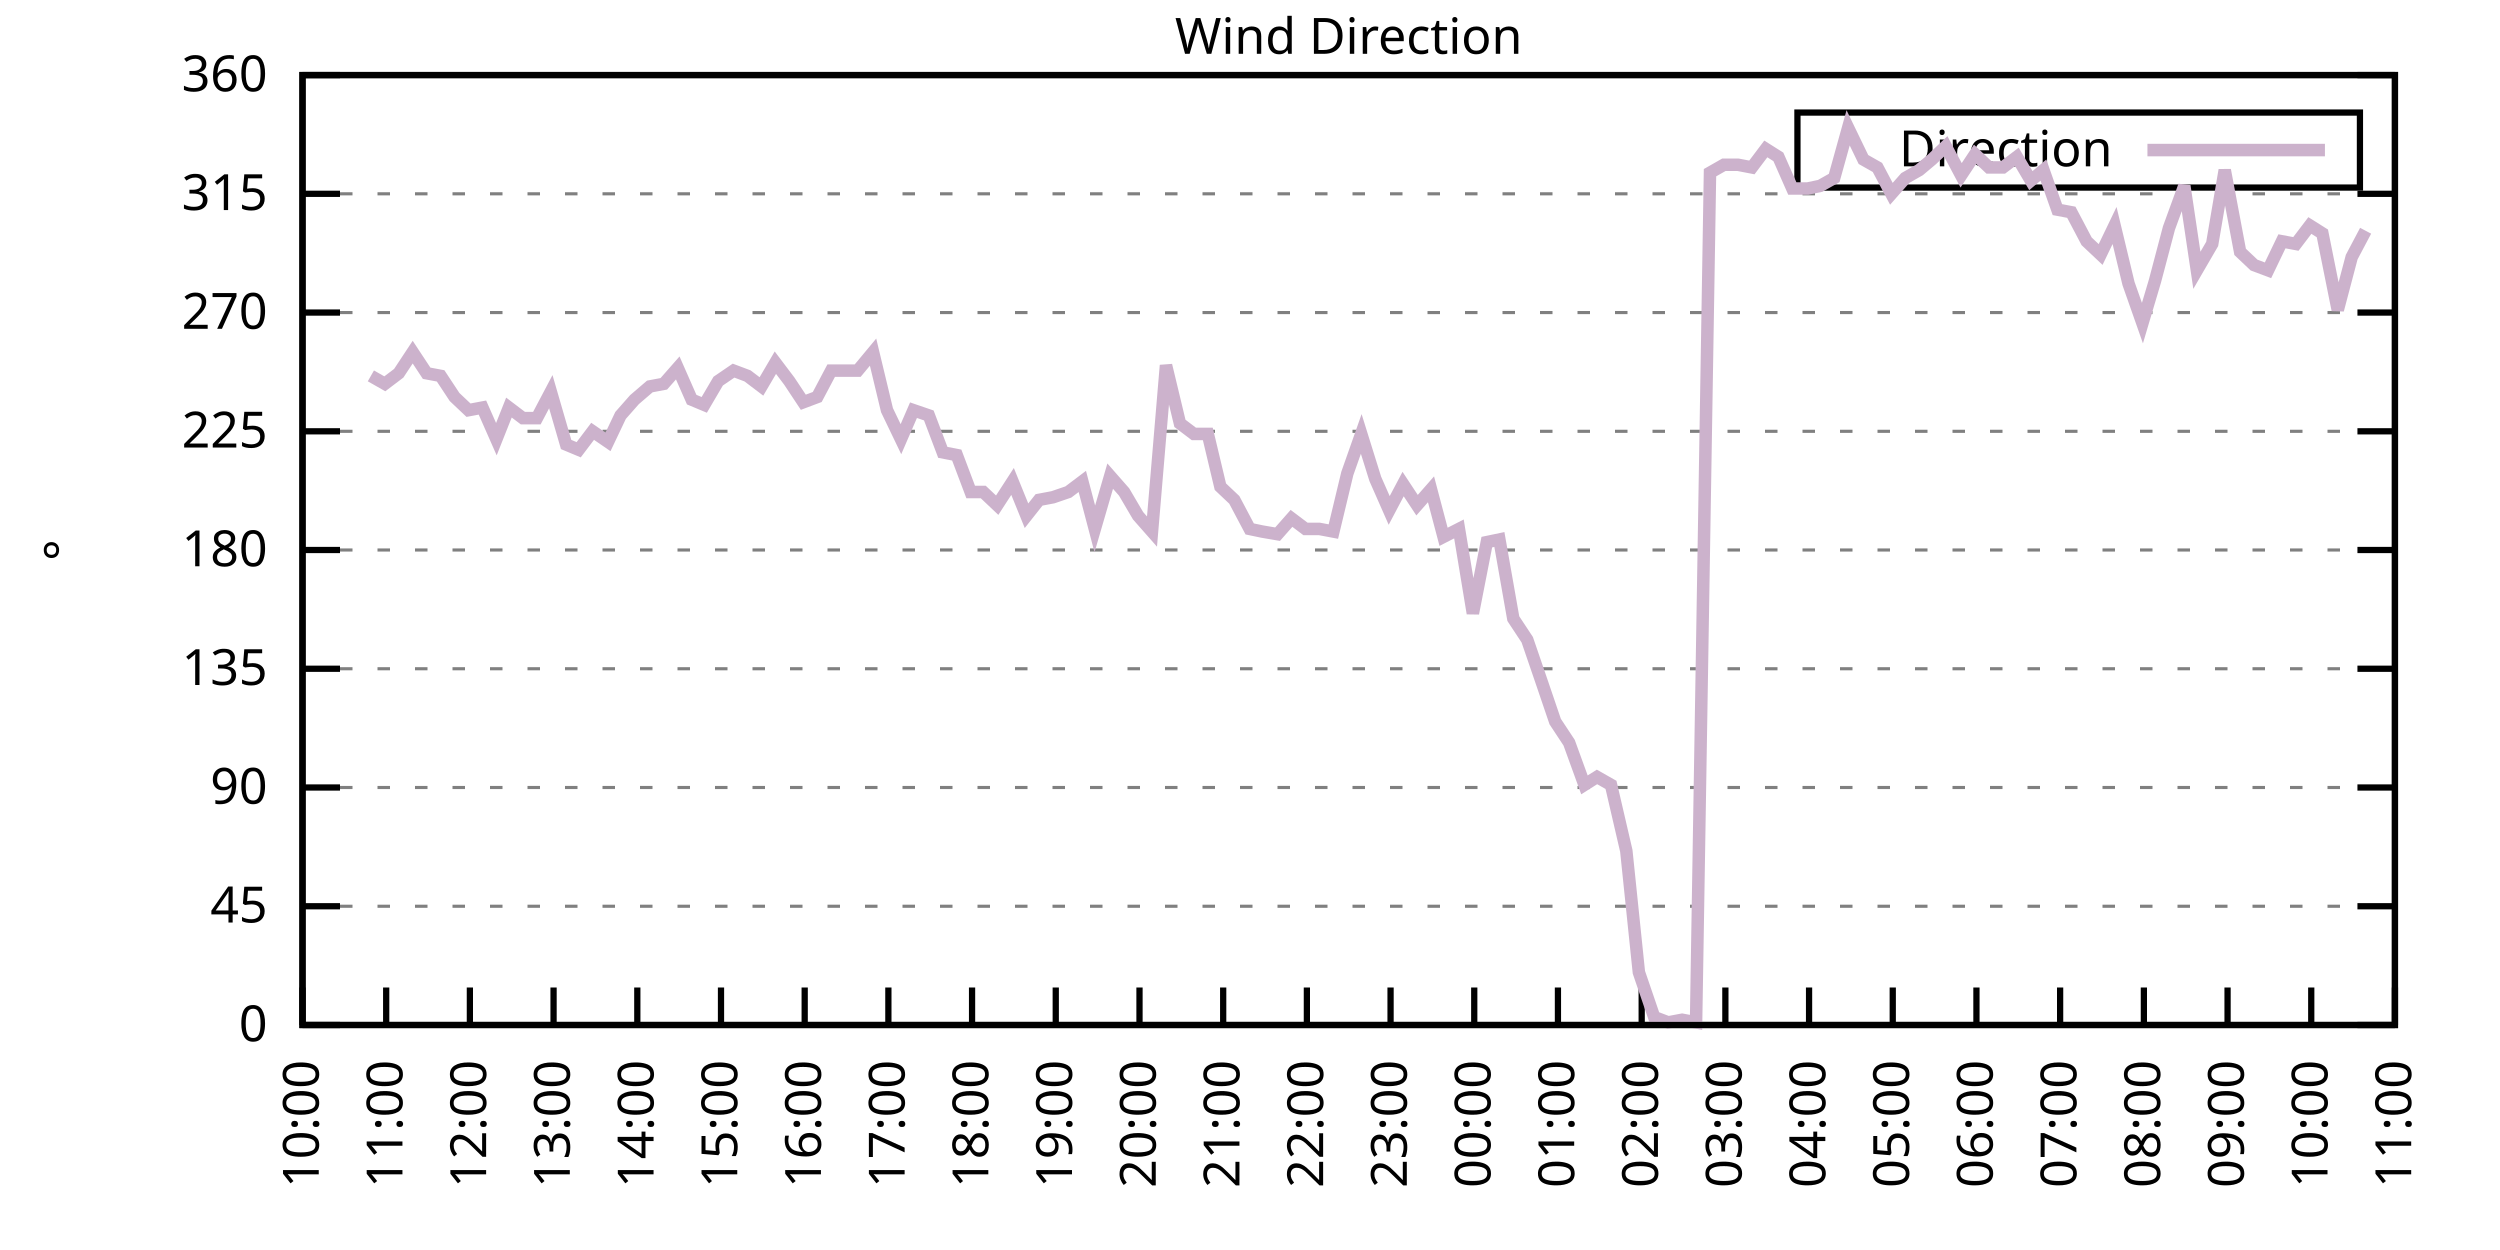
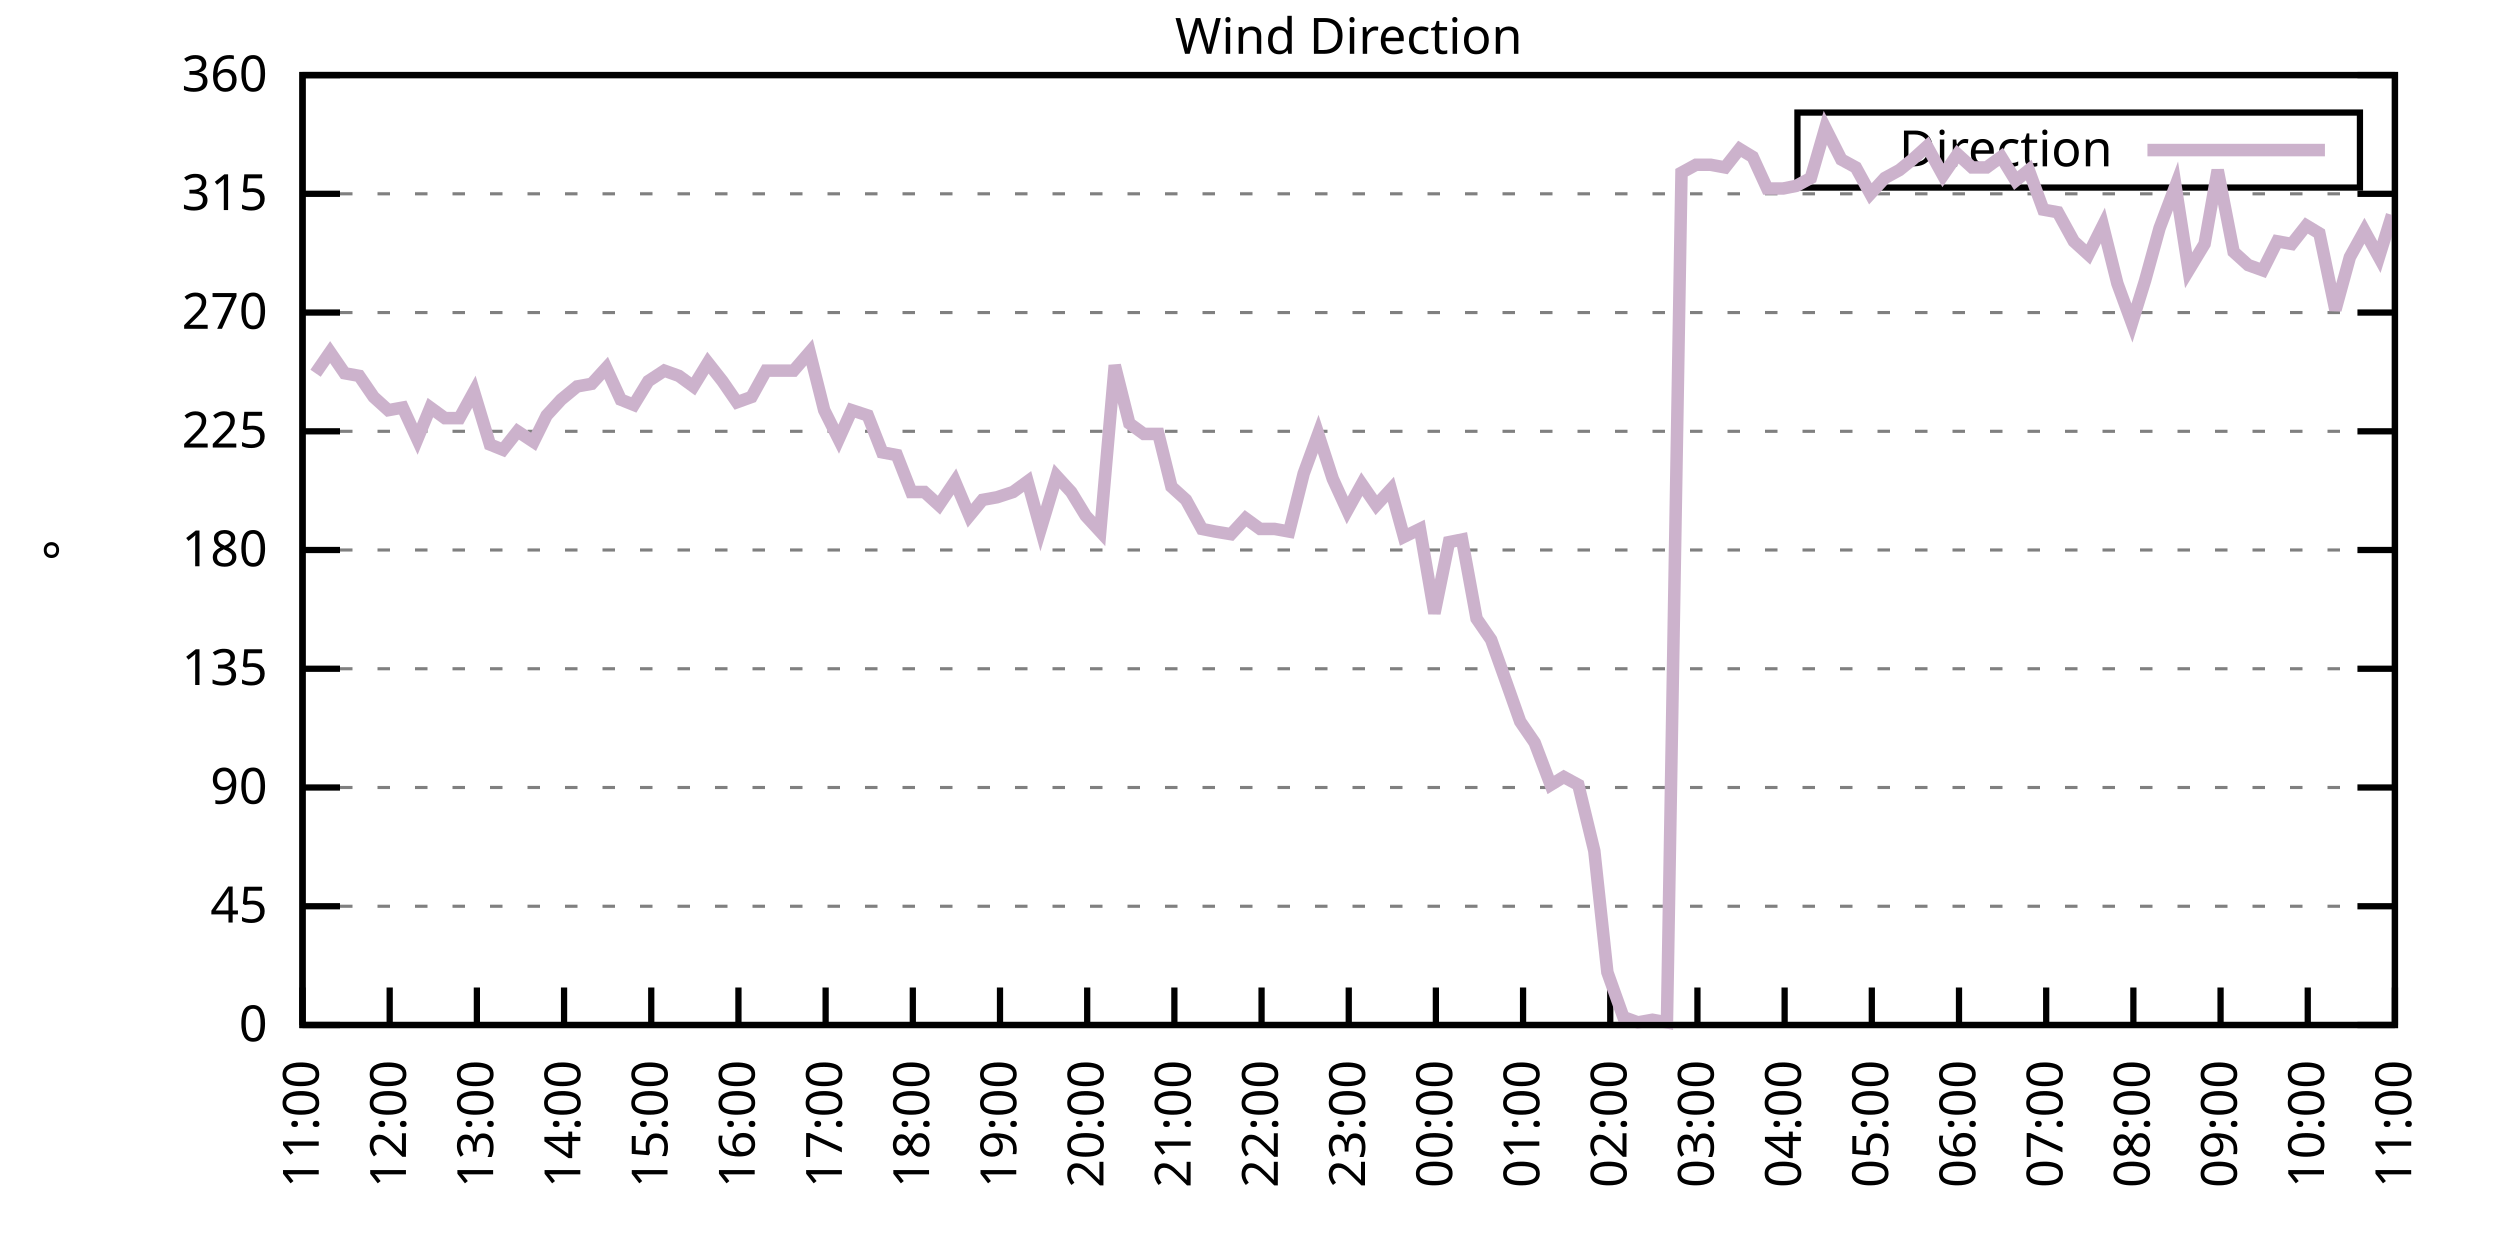
<svg xmlns="http://www.w3.org/2000/svg" xmlns:xlink="http://www.w3.org/1999/xlink" width="400" height="200" viewBox="0 0 400 200">
  <g id="gnuplot_canvas">
    <rect x="0" y="0" width="400" height="200" fill="none" />
    <defs>
      <circle id="gpDot" r="0.5" stroke-width="0.5" stroke="currentColor" />
      <path id="gpPt0" stroke-width="0.333" stroke="currentColor" d="M-1,0 h2 M0,-1 v2" />
      <path id="gpPt1" stroke-width="0.333" stroke="currentColor" d="M-1,-1 L1,1 M1,-1 L-1,1" />
      <path id="gpPt2" stroke-width="0.333" stroke="currentColor" d="M-1,0 L1,0 M0,-1 L0,1 M-1,-1 L1,1 M-1,1 L1,-1" />
      <rect id="gpPt3" stroke-width="0.333" stroke="currentColor" x="-1" y="-1" width="2" height="2" />
      <rect id="gpPt4" stroke-width="0.333" stroke="currentColor" fill="currentColor" x="-1" y="-1" width="2" height="2" />
      <circle id="gpPt5" stroke-width="0.333" stroke="currentColor" cx="0" cy="0" r="1" />
      <use xlink:href="#gpPt5" id="gpPt6" fill="currentColor" stroke="none" />
      <path id="gpPt7" stroke-width="0.333" stroke="currentColor" d="M0,-1.33 L-1.33,0.67 L1.33,0.67 z" />
      <use xlink:href="#gpPt7" id="gpPt8" fill="currentColor" stroke="none" />
      <use xlink:href="#gpPt7" id="gpPt9" stroke="currentColor" transform="rotate(180)" />
      <use xlink:href="#gpPt9" id="gpPt10" fill="currentColor" stroke="none" />
      <use xlink:href="#gpPt3" id="gpPt11" stroke="currentColor" transform="rotate(45)" />
      <use xlink:href="#gpPt11" id="gpPt12" fill="currentColor" stroke="none" />
      <path id="gpPt13" stroke-width="0.333" stroke="currentColor" d="M0,1.330 L1.265,0.411 L0.782,-1.067 L-0.782,-1.076 L-1.265,0.411 z" />
      <use xlink:href="#gpPt13" id="gpPt14" fill="currentColor" stroke="none" />
      <filter id="textbox" filterUnits="objectBoundingBox" x="0" y="0" height="1" width="1">
        <feFlood flood-color="white" flood-opacity="1" result="bgnd" />
        <feComposite in="SourceGraphic" in2="bgnd" operator="atop" />
      </filter>
      <filter id="greybox" filterUnits="objectBoundingBox" x="0" y="0" height="1" width="1">
        <feFlood flood-color="lightgrey" flood-opacity="1" result="grey" />
        <feComposite in="SourceGraphic" in2="grey" operator="atop" />
      </filter>
    </defs>
    <g fill="none" color="white" stroke="currentColor" stroke-width="1.00" stroke-linecap="butt" stroke-linejoin="miter">
</g>
    <g fill="none" color="black" stroke="currentColor" stroke-width="1.00" stroke-linecap="butt" stroke-linejoin="miter">
      <g stroke="none" shape-rendering="crispEdges">
        <polygon fill="rgb(255, 255, 255)" points="48.40,164.00 383.18,164.00 383.18,12.02 48.40,12.02 " />
      </g>
    </g>
    <g fill="none" color="black" stroke="currentColor" stroke-width="1.00" stroke-linecap="butt" stroke-linejoin="miter">
</g>
    <g fill="none" color="black" stroke="black" stroke-width="0.50" stroke-linecap="butt" stroke-linejoin="miter">
</g>
    <g fill="none" color="gray" stroke="currentColor" stroke-width="0.50" stroke-linecap="butt" stroke-linejoin="miter">
      <path stroke="gray" stroke-dasharray="2,4" class="gridline" d="M48.40,164.00 L383.19,164.00  " />
    </g>
    <g fill="none" color="gray" stroke="gray" stroke-width="1.00" stroke-linecap="butt" stroke-linejoin="miter">
</g>
    <g fill="none" color="black" stroke="currentColor" stroke-width="1.00" stroke-linecap="butt" stroke-linejoin="miter">
      <path stroke="black" d="M48.40,164.00 L54.40,164.00 M383.19,164.00 L377.19,164.00  " />
      <g transform="translate(42.80,166.60)" stroke="none" fill="black" font-family="Sans" font-size="8.00" text-anchor="end">
        <text>
          <tspan font-family="Sans"> 0</tspan>
        </text>
      </g>
    </g>
    <g fill="none" color="black" stroke="currentColor" stroke-width="1.00" stroke-linecap="butt" stroke-linejoin="miter">
</g>
    <g fill="none" color="black" stroke="black" stroke-width="0.50" stroke-linecap="butt" stroke-linejoin="miter">
</g>
    <g fill="none" color="gray" stroke="currentColor" stroke-width="0.50" stroke-linecap="butt" stroke-linejoin="miter">
      <path stroke="gray" stroke-dasharray="2,4" class="gridline" d="M48.40,145.00 L383.19,145.00  " />
    </g>
    <g fill="none" color="gray" stroke="gray" stroke-width="1.00" stroke-linecap="butt" stroke-linejoin="miter">
</g>
    <g fill="none" color="black" stroke="currentColor" stroke-width="1.00" stroke-linecap="butt" stroke-linejoin="miter">
      <path stroke="black" d="M48.40,145.00 L54.40,145.00 M383.19,145.00 L377.19,145.00  " />
      <g transform="translate(42.80,147.60)" stroke="none" fill="black" font-family="Sans" font-size="8.00" text-anchor="end">
        <text>
          <tspan font-family="Sans"> 45</tspan>
        </text>
      </g>
    </g>
    <g fill="none" color="black" stroke="currentColor" stroke-width="1.00" stroke-linecap="butt" stroke-linejoin="miter">
</g>
    <g fill="none" color="black" stroke="black" stroke-width="0.50" stroke-linecap="butt" stroke-linejoin="miter">
</g>
    <g fill="none" color="gray" stroke="currentColor" stroke-width="0.50" stroke-linecap="butt" stroke-linejoin="miter">
      <path stroke="gray" stroke-dasharray="2,4" class="gridline" d="M48.40,126.00 L383.19,126.00  " />
    </g>
    <g fill="none" color="gray" stroke="gray" stroke-width="1.00" stroke-linecap="butt" stroke-linejoin="miter">
</g>
    <g fill="none" color="black" stroke="currentColor" stroke-width="1.00" stroke-linecap="butt" stroke-linejoin="miter">
      <path stroke="black" d="M48.40,126.00 L54.40,126.00 M383.19,126.00 L377.19,126.00  " />
      <g transform="translate(42.80,128.60)" stroke="none" fill="black" font-family="Sans" font-size="8.00" text-anchor="end">
        <text>
          <tspan font-family="Sans"> 90</tspan>
        </text>
      </g>
    </g>
    <g fill="none" color="black" stroke="currentColor" stroke-width="1.00" stroke-linecap="butt" stroke-linejoin="miter">
</g>
    <g fill="none" color="black" stroke="black" stroke-width="0.50" stroke-linecap="butt" stroke-linejoin="miter">
</g>
    <g fill="none" color="gray" stroke="currentColor" stroke-width="0.50" stroke-linecap="butt" stroke-linejoin="miter">
      <path stroke="gray" stroke-dasharray="2,4" class="gridline" d="M48.40,107.00 L383.19,107.00  " />
    </g>
    <g fill="none" color="gray" stroke="gray" stroke-width="1.00" stroke-linecap="butt" stroke-linejoin="miter">
</g>
    <g fill="none" color="black" stroke="currentColor" stroke-width="1.00" stroke-linecap="butt" stroke-linejoin="miter">
      <path stroke="black" d="M48.40,107.00 L54.40,107.00 M383.19,107.00 L377.19,107.00  " />
      <g transform="translate(42.80,109.60)" stroke="none" fill="black" font-family="Sans" font-size="8.00" text-anchor="end">
        <text>
          <tspan font-family="Sans"> 135</tspan>
        </text>
      </g>
    </g>
    <g fill="none" color="black" stroke="currentColor" stroke-width="1.00" stroke-linecap="butt" stroke-linejoin="miter">
</g>
    <g fill="none" color="black" stroke="black" stroke-width="0.50" stroke-linecap="butt" stroke-linejoin="miter">
</g>
    <g fill="none" color="gray" stroke="currentColor" stroke-width="0.50" stroke-linecap="butt" stroke-linejoin="miter">
      <path stroke="gray" stroke-dasharray="2,4" class="gridline" d="M48.40,88.00 L383.19,88.00  " />
    </g>
    <g fill="none" color="gray" stroke="gray" stroke-width="1.00" stroke-linecap="butt" stroke-linejoin="miter">
</g>
    <g fill="none" color="black" stroke="currentColor" stroke-width="1.00" stroke-linecap="butt" stroke-linejoin="miter">
      <path stroke="black" d="M48.40,88.00 L54.40,88.00 M383.19,88.00 L377.19,88.00  " />
      <g transform="translate(42.80,90.60)" stroke="none" fill="black" font-family="Sans" font-size="8.00" text-anchor="end">
        <text>
          <tspan font-family="Sans"> 180</tspan>
        </text>
      </g>
    </g>
    <g fill="none" color="black" stroke="currentColor" stroke-width="1.00" stroke-linecap="butt" stroke-linejoin="miter">
</g>
    <g fill="none" color="black" stroke="black" stroke-width="0.50" stroke-linecap="butt" stroke-linejoin="miter">
</g>
    <g fill="none" color="gray" stroke="currentColor" stroke-width="0.50" stroke-linecap="butt" stroke-linejoin="miter">
      <path stroke="gray" stroke-dasharray="2,4" class="gridline" d="M48.40,69.01 L383.19,69.01  " />
    </g>
    <g fill="none" color="gray" stroke="gray" stroke-width="1.00" stroke-linecap="butt" stroke-linejoin="miter">
</g>
    <g fill="none" color="black" stroke="currentColor" stroke-width="1.00" stroke-linecap="butt" stroke-linejoin="miter">
      <path stroke="black" d="M48.40,69.01 L54.40,69.01 M383.19,69.01 L377.19,69.01  " />
      <g transform="translate(42.80,71.61)" stroke="none" fill="black" font-family="Sans" font-size="8.00" text-anchor="end">
        <text>
          <tspan font-family="Sans"> 225</tspan>
        </text>
      </g>
    </g>
    <g fill="none" color="black" stroke="currentColor" stroke-width="1.00" stroke-linecap="butt" stroke-linejoin="miter">
</g>
    <g fill="none" color="black" stroke="black" stroke-width="0.50" stroke-linecap="butt" stroke-linejoin="miter">
</g>
    <g fill="none" color="gray" stroke="currentColor" stroke-width="0.50" stroke-linecap="butt" stroke-linejoin="miter">
      <path stroke="gray" stroke-dasharray="2,4" class="gridline" d="M48.40,50.01 L383.19,50.01  " />
    </g>
    <g fill="none" color="gray" stroke="gray" stroke-width="1.00" stroke-linecap="butt" stroke-linejoin="miter">
</g>
    <g fill="none" color="black" stroke="currentColor" stroke-width="1.00" stroke-linecap="butt" stroke-linejoin="miter">
      <path stroke="black" d="M48.40,50.01 L54.40,50.01 M383.19,50.01 L377.19,50.01  " />
      <g transform="translate(42.80,52.61)" stroke="none" fill="black" font-family="Sans" font-size="8.00" text-anchor="end">
        <text>
          <tspan font-family="Sans"> 270</tspan>
        </text>
      </g>
    </g>
    <g fill="none" color="black" stroke="currentColor" stroke-width="1.00" stroke-linecap="butt" stroke-linejoin="miter">
</g>
    <g fill="none" color="black" stroke="black" stroke-width="0.50" stroke-linecap="butt" stroke-linejoin="miter">
</g>
    <g fill="none" color="gray" stroke="currentColor" stroke-width="0.50" stroke-linecap="butt" stroke-linejoin="miter">
      <path stroke="gray" stroke-dasharray="2,4" class="gridline" d="M48.40,31.01 L383.19,31.01  " />
    </g>
    <g fill="none" color="gray" stroke="gray" stroke-width="1.00" stroke-linecap="butt" stroke-linejoin="miter">
</g>
    <g fill="none" color="black" stroke="currentColor" stroke-width="1.00" stroke-linecap="butt" stroke-linejoin="miter">
      <path stroke="black" d="M48.40,31.01 L54.40,31.01 M383.19,31.01 L377.19,31.01  " />
      <g transform="translate(42.80,33.61)" stroke="none" fill="black" font-family="Sans" font-size="8.00" text-anchor="end">
        <text>
          <tspan font-family="Sans"> 315</tspan>
        </text>
      </g>
    </g>
    <g fill="none" color="black" stroke="currentColor" stroke-width="1.00" stroke-linecap="butt" stroke-linejoin="miter">
</g>
    <g fill="none" color="black" stroke="black" stroke-width="0.50" stroke-linecap="butt" stroke-linejoin="miter">
</g>
    <g fill="none" color="gray" stroke="currentColor" stroke-width="0.50" stroke-linecap="butt" stroke-linejoin="miter">
      <path stroke="gray" stroke-dasharray="2,4" class="gridline" d="M48.40,12.01 L383.19,12.01  " />
    </g>
    <g fill="none" color="gray" stroke="gray" stroke-width="1.00" stroke-linecap="butt" stroke-linejoin="miter">
</g>
    <g fill="none" color="black" stroke="currentColor" stroke-width="1.00" stroke-linecap="butt" stroke-linejoin="miter">
      <path stroke="black" d="M48.40,12.01 L54.40,12.01 M383.19,12.01 L377.19,12.01  " />
      <g transform="translate(42.80,14.61)" stroke="none" fill="black" font-family="Sans" font-size="8.00" text-anchor="end">
        <text>
          <tspan font-family="Sans"> 360</tspan>
        </text>
      </g>
    </g>
    <g fill="none" color="black" stroke="currentColor" stroke-width="1.00" stroke-linecap="butt" stroke-linejoin="miter">
      <path stroke="black" d="M48.40,164.00 L48.40,158.00  " />
      <g transform="translate(51.00,169.60) rotate(270.00)" stroke="none" fill="black" font-family="Sans" font-size="8.00" text-anchor="end">
        <text>
-           <tspan font-family="Sans">10:00</tspan>
-         </text>
-       </g>
-     </g>
-     <g fill="none" color="black" stroke="currentColor" stroke-width="1.00" stroke-linecap="butt" stroke-linejoin="miter">
-       <path stroke="black" d="M61.79,164.00 L61.79,158.00  " />
-       <g transform="translate(64.39,169.60) rotate(270.00)" stroke="none" fill="black" font-family="Sans" font-size="8.00" text-anchor="end">
-         <text>
          <tspan font-family="Sans">11:00</tspan>
        </text>
      </g>
    </g>
    <g fill="none" color="black" stroke="currentColor" stroke-width="1.00" stroke-linecap="butt" stroke-linejoin="miter">
-       <path stroke="black" d="M75.18,164.00 L75.18,158.00  " />
-       <g transform="translate(77.78,169.60) rotate(270.00)" stroke="none" fill="black" font-family="Sans" font-size="8.00" text-anchor="end">
+       <path stroke="black" d="M62.35,164.00 L62.35,158.00  " />
+       <g transform="translate(64.95,169.60) rotate(270.00)" stroke="none" fill="black" font-family="Sans" font-size="8.00" text-anchor="end">
        <text>
          <tspan font-family="Sans">12:00</tspan>
        </text>
      </g>
    </g>
    <g fill="none" color="black" stroke="currentColor" stroke-width="1.00" stroke-linecap="butt" stroke-linejoin="miter">
-       <path stroke="black" d="M88.57,164.00 L88.57,158.00  " />
-       <g transform="translate(91.17,169.60) rotate(270.00)" stroke="none" fill="black" font-family="Sans" font-size="8.00" text-anchor="end">
+       <path stroke="black" d="M76.30,164.00 L76.30,158.00  " />
+       <g transform="translate(78.90,169.60) rotate(270.00)" stroke="none" fill="black" font-family="Sans" font-size="8.00" text-anchor="end">
        <text>
          <tspan font-family="Sans">13:00</tspan>
        </text>
      </g>
    </g>
    <g fill="none" color="black" stroke="currentColor" stroke-width="1.00" stroke-linecap="butt" stroke-linejoin="miter">
-       <path stroke="black" d="M101.97,164.00 L101.97,158.00  " />
-       <g transform="translate(104.57,169.60) rotate(270.00)" stroke="none" fill="black" font-family="Sans" font-size="8.00" text-anchor="end">
+       <path stroke="black" d="M90.25,164.00 L90.25,158.00  " />
+       <g transform="translate(92.85,169.60) rotate(270.00)" stroke="none" fill="black" font-family="Sans" font-size="8.00" text-anchor="end">
        <text>
          <tspan font-family="Sans">14:00</tspan>
        </text>
      </g>
    </g>
    <g fill="none" color="black" stroke="currentColor" stroke-width="1.00" stroke-linecap="butt" stroke-linejoin="miter">
-       <path stroke="black" d="M115.36,164.00 L115.36,158.00  " />
-       <g transform="translate(117.96,169.60) rotate(270.00)" stroke="none" fill="black" font-family="Sans" font-size="8.00" text-anchor="end">
+       <path stroke="black" d="M104.20,164.00 L104.20,158.00  " />
+       <g transform="translate(106.80,169.60) rotate(270.00)" stroke="none" fill="black" font-family="Sans" font-size="8.00" text-anchor="end">
        <text>
          <tspan font-family="Sans">15:00</tspan>
        </text>
      </g>
    </g>
    <g fill="none" color="black" stroke="currentColor" stroke-width="1.00" stroke-linecap="butt" stroke-linejoin="miter">
-       <path stroke="black" d="M128.75,164.00 L128.75,158.00  " />
-       <g transform="translate(131.35,169.60) rotate(270.00)" stroke="none" fill="black" font-family="Sans" font-size="8.00" text-anchor="end">
+       <path stroke="black" d="M118.15,164.00 L118.15,158.00  " />
+       <g transform="translate(120.75,169.60) rotate(270.00)" stroke="none" fill="black" font-family="Sans" font-size="8.00" text-anchor="end">
        <text>
          <tspan font-family="Sans">16:00</tspan>
        </text>
      </g>
    </g>
    <g fill="none" color="black" stroke="currentColor" stroke-width="1.00" stroke-linecap="butt" stroke-linejoin="miter">
-       <path stroke="black" d="M142.14,164.00 L142.14,158.00  " />
-       <g transform="translate(144.74,169.60) rotate(270.00)" stroke="none" fill="black" font-family="Sans" font-size="8.00" text-anchor="end">
+       <path stroke="black" d="M132.10,164.00 L132.10,158.00  " />
+       <g transform="translate(134.70,169.60) rotate(270.00)" stroke="none" fill="black" font-family="Sans" font-size="8.00" text-anchor="end">
        <text>
          <tspan font-family="Sans">17:00</tspan>
        </text>
      </g>
    </g>
    <g fill="none" color="black" stroke="currentColor" stroke-width="1.00" stroke-linecap="butt" stroke-linejoin="miter">
-       <path stroke="black" d="M155.53,164.00 L155.53,158.00  " />
-       <g transform="translate(158.13,169.60) rotate(270.00)" stroke="none" fill="black" font-family="Sans" font-size="8.00" text-anchor="end">
+       <path stroke="black" d="M146.05,164.00 L146.05,158.00  " />
+       <g transform="translate(148.65,169.60) rotate(270.00)" stroke="none" fill="black" font-family="Sans" font-size="8.00" text-anchor="end">
        <text>
          <tspan font-family="Sans">18:00</tspan>
        </text>
      </g>
    </g>
    <g fill="none" color="black" stroke="currentColor" stroke-width="1.00" stroke-linecap="butt" stroke-linejoin="miter">
-       <path stroke="black" d="M168.92,164.00 L168.92,158.00  " />
-       <g transform="translate(171.52,169.60) rotate(270.00)" stroke="none" fill="black" font-family="Sans" font-size="8.00" text-anchor="end">
+       <path stroke="black" d="M160.00,164.00 L160.00,158.00  " />
+       <g transform="translate(162.60,169.60) rotate(270.00)" stroke="none" fill="black" font-family="Sans" font-size="8.00" text-anchor="end">
        <text>
          <tspan font-family="Sans">19:00</tspan>
        </text>
      </g>
    </g>
    <g fill="none" color="black" stroke="currentColor" stroke-width="1.00" stroke-linecap="butt" stroke-linejoin="miter">
-       <path stroke="black" d="M182.32,164.00 L182.32,158.00  " />
-       <g transform="translate(184.92,169.60) rotate(270.00)" stroke="none" fill="black" font-family="Sans" font-size="8.00" text-anchor="end">
+       <path stroke="black" d="M173.95,164.00 L173.95,158.00  " />
+       <g transform="translate(176.55,169.60) rotate(270.00)" stroke="none" fill="black" font-family="Sans" font-size="8.00" text-anchor="end">
        <text>
          <tspan font-family="Sans">20:00</tspan>
        </text>
      </g>
    </g>
    <g fill="none" color="black" stroke="currentColor" stroke-width="1.00" stroke-linecap="butt" stroke-linejoin="miter">
-       <path stroke="black" d="M195.71,164.00 L195.71,158.00  " />
-       <g transform="translate(198.31,169.60) rotate(270.00)" stroke="none" fill="black" font-family="Sans" font-size="8.00" text-anchor="end">
+       <path stroke="black" d="M187.90,164.00 L187.90,158.00  " />
+       <g transform="translate(190.50,169.60) rotate(270.00)" stroke="none" fill="black" font-family="Sans" font-size="8.00" text-anchor="end">
        <text>
          <tspan font-family="Sans">21:00</tspan>
        </text>
      </g>
    </g>
    <g fill="none" color="black" stroke="currentColor" stroke-width="1.00" stroke-linecap="butt" stroke-linejoin="miter">
-       <path stroke="black" d="M209.10,164.00 L209.10,158.00  " />
-       <g transform="translate(211.70,169.60) rotate(270.00)" stroke="none" fill="black" font-family="Sans" font-size="8.00" text-anchor="end">
+       <path stroke="black" d="M201.85,164.00 L201.85,158.00  " />
+       <g transform="translate(204.45,169.60) rotate(270.00)" stroke="none" fill="black" font-family="Sans" font-size="8.00" text-anchor="end">
        <text>
          <tspan font-family="Sans">22:00</tspan>
        </text>
      </g>
    </g>
    <g fill="none" color="black" stroke="currentColor" stroke-width="1.00" stroke-linecap="butt" stroke-linejoin="miter">
-       <path stroke="black" d="M222.49,164.00 L222.49,158.00  " />
-       <g transform="translate(225.09,169.60) rotate(270.00)" stroke="none" fill="black" font-family="Sans" font-size="8.00" text-anchor="end">
+       <path stroke="black" d="M215.80,164.00 L215.80,158.00  " />
+       <g transform="translate(218.40,169.60) rotate(270.00)" stroke="none" fill="black" font-family="Sans" font-size="8.00" text-anchor="end">
        <text>
          <tspan font-family="Sans">23:00</tspan>
        </text>
      </g>
    </g>
    <g fill="none" color="black" stroke="currentColor" stroke-width="1.00" stroke-linecap="butt" stroke-linejoin="miter">
-       <path stroke="black" d="M235.88,164.00 L235.88,158.00  " />
-       <g transform="translate(238.48,169.60) rotate(270.00)" stroke="none" fill="black" font-family="Sans" font-size="8.00" text-anchor="end">
+       <path stroke="black" d="M229.74,164.00 L229.74,158.00  " />
+       <g transform="translate(232.34,169.60) rotate(270.00)" stroke="none" fill="black" font-family="Sans" font-size="8.00" text-anchor="end">
        <text>
          <tspan font-family="Sans">00:00</tspan>
        </text>
      </g>
    </g>
    <g fill="none" color="black" stroke="currentColor" stroke-width="1.00" stroke-linecap="butt" stroke-linejoin="miter">
-       <path stroke="black" d="M249.27,164.00 L249.27,158.00  " />
-       <g transform="translate(251.87,169.60) rotate(270.00)" stroke="none" fill="black" font-family="Sans" font-size="8.00" text-anchor="end">
+       <path stroke="black" d="M243.69,164.00 L243.69,158.00  " />
+       <g transform="translate(246.29,169.60) rotate(270.00)" stroke="none" fill="black" font-family="Sans" font-size="8.00" text-anchor="end">
        <text>
          <tspan font-family="Sans">01:00</tspan>
        </text>
      </g>
    </g>
    <g fill="none" color="black" stroke="currentColor" stroke-width="1.00" stroke-linecap="butt" stroke-linejoin="miter">
-       <path stroke="black" d="M262.67,164.00 L262.67,158.00  " />
-       <g transform="translate(265.27,169.60) rotate(270.00)" stroke="none" fill="black" font-family="Sans" font-size="8.00" text-anchor="end">
+       <path stroke="black" d="M257.64,164.00 L257.64,158.00  " />
+       <g transform="translate(260.24,169.60) rotate(270.00)" stroke="none" fill="black" font-family="Sans" font-size="8.00" text-anchor="end">
        <text>
          <tspan font-family="Sans">02:00</tspan>
        </text>
      </g>
    </g>
    <g fill="none" color="black" stroke="currentColor" stroke-width="1.00" stroke-linecap="butt" stroke-linejoin="miter">
-       <path stroke="black" d="M276.06,164.00 L276.06,158.00  " />
-       <g transform="translate(278.66,169.60) rotate(270.00)" stroke="none" fill="black" font-family="Sans" font-size="8.00" text-anchor="end">
+       <path stroke="black" d="M271.59,164.00 L271.59,158.00  " />
+       <g transform="translate(274.19,169.60) rotate(270.00)" stroke="none" fill="black" font-family="Sans" font-size="8.00" text-anchor="end">
        <text>
          <tspan font-family="Sans">03:00</tspan>
        </text>
      </g>
    </g>
    <g fill="none" color="black" stroke="currentColor" stroke-width="1.00" stroke-linecap="butt" stroke-linejoin="miter">
-       <path stroke="black" d="M289.45,164.00 L289.45,158.00  " />
-       <g transform="translate(292.05,169.60) rotate(270.00)" stroke="none" fill="black" font-family="Sans" font-size="8.00" text-anchor="end">
+       <path stroke="black" d="M285.54,164.00 L285.54,158.00  " />
+       <g transform="translate(288.14,169.60) rotate(270.00)" stroke="none" fill="black" font-family="Sans" font-size="8.00" text-anchor="end">
        <text>
          <tspan font-family="Sans">04:00</tspan>
        </text>
      </g>
    </g>
    <g fill="none" color="black" stroke="currentColor" stroke-width="1.00" stroke-linecap="butt" stroke-linejoin="miter">
-       <path stroke="black" d="M302.84,164.00 L302.84,158.00  " />
-       <g transform="translate(305.44,169.60) rotate(270.00)" stroke="none" fill="black" font-family="Sans" font-size="8.00" text-anchor="end">
+       <path stroke="black" d="M299.49,164.00 L299.49,158.00  " />
+       <g transform="translate(302.09,169.60) rotate(270.00)" stroke="none" fill="black" font-family="Sans" font-size="8.00" text-anchor="end">
        <text>
          <tspan font-family="Sans">05:00</tspan>
        </text>
      </g>
    </g>
    <g fill="none" color="black" stroke="currentColor" stroke-width="1.00" stroke-linecap="butt" stroke-linejoin="miter">
-       <path stroke="black" d="M316.23,164.00 L316.23,158.00  " />
-       <g transform="translate(318.83,169.60) rotate(270.00)" stroke="none" fill="black" font-family="Sans" font-size="8.00" text-anchor="end">
+       <path stroke="black" d="M313.44,164.00 L313.44,158.00  " />
+       <g transform="translate(316.04,169.60) rotate(270.00)" stroke="none" fill="black" font-family="Sans" font-size="8.00" text-anchor="end">
        <text>
          <tspan font-family="Sans">06:00</tspan>
        </text>
      </g>
    </g>
    <g fill="none" color="black" stroke="currentColor" stroke-width="1.00" stroke-linecap="butt" stroke-linejoin="miter">
-       <path stroke="black" d="M329.62,164.00 L329.62,158.00  " />
-       <g transform="translate(332.22,169.60) rotate(270.00)" stroke="none" fill="black" font-family="Sans" font-size="8.00" text-anchor="end">
+       <path stroke="black" d="M327.39,164.00 L327.39,158.00  " />
+       <g transform="translate(329.99,169.60) rotate(270.00)" stroke="none" fill="black" font-family="Sans" font-size="8.00" text-anchor="end">
        <text>
          <tspan font-family="Sans">07:00</tspan>
        </text>
      </g>
    </g>
    <g fill="none" color="black" stroke="currentColor" stroke-width="1.00" stroke-linecap="butt" stroke-linejoin="miter">
-       <path stroke="black" d="M343.02,164.00 L343.02,158.00  " />
-       <g transform="translate(345.62,169.60) rotate(270.00)" stroke="none" fill="black" font-family="Sans" font-size="8.00" text-anchor="end">
+       <path stroke="black" d="M341.34,164.00 L341.34,158.00  " />
+       <g transform="translate(343.94,169.60) rotate(270.00)" stroke="none" fill="black" font-family="Sans" font-size="8.00" text-anchor="end">
        <text>
          <tspan font-family="Sans">08:00</tspan>
        </text>
      </g>
    </g>
    <g fill="none" color="black" stroke="currentColor" stroke-width="1.00" stroke-linecap="butt" stroke-linejoin="miter">
-       <path stroke="black" d="M356.41,164.00 L356.41,158.00  " />
-       <g transform="translate(359.01,169.60) rotate(270.00)" stroke="none" fill="black" font-family="Sans" font-size="8.00" text-anchor="end">
+       <path stroke="black" d="M355.29,164.00 L355.29,158.00  " />
+       <g transform="translate(357.89,169.60) rotate(270.00)" stroke="none" fill="black" font-family="Sans" font-size="8.00" text-anchor="end">
        <text>
          <tspan font-family="Sans">09:00</tspan>
        </text>
      </g>
    </g>
    <g fill="none" color="black" stroke="currentColor" stroke-width="1.00" stroke-linecap="butt" stroke-linejoin="miter">
-       <path stroke="black" d="M369.80,164.00 L369.80,158.00  " />
-       <g transform="translate(372.40,169.60) rotate(270.00)" stroke="none" fill="black" font-family="Sans" font-size="8.00" text-anchor="end">
+       <path stroke="black" d="M369.24,164.00 L369.24,158.00  " />
+       <g transform="translate(371.84,169.60) rotate(270.00)" stroke="none" fill="black" font-family="Sans" font-size="8.00" text-anchor="end">
        <text>
          <tspan font-family="Sans">10:00</tspan>
        </text>
      </g>
    </g>
    <g fill="none" color="black" stroke="currentColor" stroke-width="1.00" stroke-linecap="butt" stroke-linejoin="miter">
      <path stroke="black" d="M383.19,164.00 L383.19,158.00  " />
      <g transform="translate(385.79,169.60) rotate(270.00)" stroke="none" fill="black" font-family="Sans" font-size="8.00" text-anchor="end">
        <text>
          <tspan font-family="Sans">11:00</tspan>
        </text>
      </g>
    </g>
    <g fill="none" color="black" stroke="currentColor" stroke-width="1.00" stroke-linecap="butt" stroke-linejoin="miter">
</g>
    <g fill="none" color="black" stroke="currentColor" stroke-width="1.00" stroke-linecap="butt" stroke-linejoin="miter">
      <path stroke="black" d="M48.40,12.01 L48.40,164.00 L383.19,164.00 L383.19,12.01 L48.40,12.01 Z  " />
    </g>
    <g fill="none" color="black" stroke="currentColor" stroke-width="1.00" stroke-linecap="butt" stroke-linejoin="miter">
</g>
    <g fill="none" color="black" stroke="currentColor" stroke-width="1.00" stroke-linecap="butt" stroke-linejoin="miter">
      <path stroke="black" d="M287.59,30.01 L287.59,18.01 L377.59,18.01 L377.59,30.01 L287.59,30.01 Z  " />
    </g>
    <g id="Wind_direction_plot_1">
      <g fill="none" color="white" stroke="black" stroke-width="2.00" stroke-linecap="butt" stroke-linejoin="miter">
</g>
      <g fill="none" color="black" stroke="currentColor" stroke-width="2.00" stroke-linecap="butt" stroke-linejoin="miter">
        <g transform="translate(337.99,26.61)" stroke="none" fill="black" font-family="Sans" font-size="8.00" text-anchor="end">
          <text>
            <tspan font-family="Sans">Direction</tspan>
          </text>
        </g>
      </g>
      <g fill="none" color="black" stroke="currentColor" stroke-width="2.00" stroke-linecap="butt" stroke-linejoin="miter">
-         <path stroke="rgb(204, 178, 204)" d="M343.59,24.01 L371.99,24.01 M59.34,60.14 L61.57,61.41 L63.80,59.72 L66.03,56.34 L68.26,59.72 L70.50,60.14   L72.73,63.52 L74.96,65.63 L77.19,65.21 L79.42,70.27 L81.43,65.21 L83.66,66.90 L85.90,66.90 L88.13,62.67   L90.58,71.12 L92.59,71.96 L94.82,69.01 L97.28,70.70 L99.29,66.47 L101.52,63.94 L103.98,61.83 L106.21,61.41   L108.44,58.87 L110.67,63.94 L112.68,64.78 L114.91,60.98 L117.37,59.30 L119.60,60.14 L121.83,61.83 L124.06,58.03   L126.29,60.98 L128.53,64.36 L130.76,63.52 L132.99,59.30 L135.22,59.30 L137.23,59.30 L139.69,56.34 L141.92,65.63   L144.15,70.27 L146.16,65.63 L148.61,66.47 L150.85,72.38 L153.08,72.81 L155.31,78.72 L157.32,78.72 L159.55,80.83   L162.01,77.03 L164.24,82.52 L166.25,79.98 L168.48,79.56 L170.93,78.72 L173.17,77.03 L175.17,84.63 L177.63,76.18   L179.86,78.72 L182.09,82.52 L184.32,85.05 L186.56,58.45 L188.79,67.74 L191.02,69.43 L193.25,69.43 L195.26,77.87   L197.49,79.98 L199.95,84.63 L201.96,85.05 L204.41,85.47 L206.64,82.94 L208.88,84.63 L211.11,84.63 L213.34,85.05   L215.57,75.76 L217.80,69.43 L220.04,76.61 L222.27,81.67 L224.50,77.45 L226.73,80.83 L228.96,78.29 L230.97,85.89   L233.43,84.63 L235.66,98.14 L237.89,86.74 L239.90,86.32 L242.13,98.98 L244.36,102.36 L246.82,109.54 L248.83,115.45   L251.06,118.83 L253.51,125.58 L255.52,124.31 L257.76,125.58 L260.21,136.14 L262.22,155.56 L264.67,162.73 L266.91,163.58   L269.14,163.16 L271.37,163.58 L273.60,27.63 L275.83,26.36 L278.07,26.36 L280.30,26.79 L282.53,23.83 L284.54,25.10   L286.77,30.16 L289.23,30.16 L291.23,29.74 L293.47,28.48 L295.70,20.45 L298.15,25.52 L300.39,26.79 L302.62,31.01   L304.85,28.48 L307.08,27.21 L309.09,25.52 L311.32,23.41 L313.78,28.05 L316.01,24.68 L318.24,26.79 L320.47,26.79   L322.70,25.10 L324.94,28.90 L326.95,27.21 L329.18,33.54 L331.41,33.96 L333.86,38.61 L336.10,40.72 L338.33,36.08   L340.56,45.36 L342.79,51.70 L344.80,44.94 L347.03,36.50 L349.49,29.74 L351.50,43.25 L353.95,39.03 L355.96,27.21   L358.42,40.30 L360.65,42.41 L362.88,43.25 L365.11,38.61 L367.34,39.03 L369.58,36.08 L371.58,37.34 L374.04,49.59   L376.27,41.14 L378.50,36.92  " />
+         <path stroke="rgb(204, 178, 204)" d="M343.59,24.01 L371.99,24.01 M50.49,59.72 L52.82,56.34 L55.14,59.72 L57.47,60.14 L59.79,63.52 L62.12,65.63   L64.44,65.21 L66.77,70.27 L68.86,65.21 L71.18,66.90 L73.51,66.90 L75.83,62.67 L78.39,71.12 L80.48,71.96   L82.81,69.01 L85.37,70.70 L87.46,66.47 L89.78,63.94 L92.34,61.83 L94.67,61.41 L96.99,58.87 L99.32,63.94   L101.41,64.78 L103.73,60.98 L106.29,59.30 L108.62,60.14 L110.94,61.83 L113.27,58.03 L115.59,60.98 L117.92,64.36   L120.24,63.52 L122.57,59.30 L124.89,59.30 L126.98,59.30 L129.54,56.34 L131.87,65.63 L134.19,70.27 L136.28,65.63   L138.84,66.47 L141.16,72.38 L143.49,72.81 L145.81,78.72 L147.91,78.72 L150.23,80.83 L152.79,77.03 L155.11,82.52   L157.21,79.98 L159.53,79.56 L162.09,78.72 L164.41,77.03 L166.51,84.63 L169.06,76.18 L171.39,78.72 L173.71,82.52   L176.04,85.05 L178.36,58.45 L180.69,67.74 L183.01,69.43 L185.34,69.43 L187.43,77.87 L189.76,79.98 L192.31,84.63   L194.41,85.05 L196.96,85.47 L199.29,82.94 L201.61,84.63 L203.94,84.63 L206.26,85.05 L208.59,75.76 L210.91,69.43   L213.24,76.61 L215.56,81.67 L217.89,77.45 L220.21,80.83 L222.54,78.29 L224.63,85.89 L227.19,84.63 L229.51,98.14   L231.84,86.74 L233.93,86.32 L236.25,98.98 L238.58,102.36 L241.14,109.54 L243.23,115.45 L245.55,118.83 L248.11,125.58   L250.20,124.31 L252.53,125.58 L255.09,136.14 L257.18,155.56 L259.74,162.73 L262.06,163.58 L264.39,163.16 L266.71,163.58   L269.04,27.63 L271.36,26.36 L273.69,26.36 L276.01,26.79 L278.34,23.83 L280.43,25.10 L282.75,30.16 L285.31,30.16   L287.40,29.74 L289.73,28.48 L292.05,20.45 L294.61,25.52 L296.94,26.79 L299.26,31.01 L301.58,28.48 L303.91,27.21   L306.00,25.52 L308.33,23.41 L310.88,28.05 L313.21,24.68 L315.53,26.79 L317.86,26.79 L320.18,25.10 L322.51,28.90   L324.60,27.21 L326.93,33.54 L329.25,33.96 L331.81,38.61 L334.13,40.72 L336.46,36.08 L338.78,45.36 L341.11,51.70   L343.20,44.94 L345.53,36.50 L348.08,29.74 L350.18,43.25 L352.73,39.03 L354.83,27.21 L357.38,40.30 L359.71,42.41   L362.03,43.25 L364.36,38.61 L366.68,39.03 L369.01,36.08 L371.10,37.34 L373.66,49.59 L375.98,41.14 L378.31,36.92   L380.63,41.14 L382.73,34.39  " />
      </g>
    </g>
    <g fill="none" color="black" stroke="currentColor" stroke-width="2.00" stroke-linecap="butt" stroke-linejoin="miter">
</g>
    <g fill="none" color="black" stroke="black" stroke-width="1.00" stroke-linecap="butt" stroke-linejoin="miter">
</g>
    <g fill="none" color="black" stroke="currentColor" stroke-width="1.00" stroke-linecap="butt" stroke-linejoin="miter">
      <path stroke="black" d="M48.40,12.01 L48.40,164.00 L383.19,164.00 L383.19,12.01 L48.40,12.01 Z  " />
      <g transform="translate(12.80,88.01) rotate(270.00)" stroke="none" fill="black" font-family="Sans" font-size="8.00" text-anchor="middle">
        <text>
          <tspan font-family="Sans">°</tspan>
        </text>
      </g>
    </g>
    <g fill="none" color="black" stroke="currentColor" stroke-width="1.00" stroke-linecap="butt" stroke-linejoin="miter">
</g>
    <g fill="none" color="black" stroke="currentColor" stroke-width="1.00" stroke-linecap="butt" stroke-linejoin="miter">
      <g transform="translate(215.79,8.61)" stroke="none" fill="black" font-family="Sans" font-size="8.00" text-anchor="middle">
        <text>
          <tspan font-family="Sans">Wind Direction</tspan>
        </text>
      </g>
    </g>
    <g fill="none" color="black" stroke="currentColor" stroke-width="1.00" stroke-linecap="butt" stroke-linejoin="miter">
</g>
  </g>
</svg>
